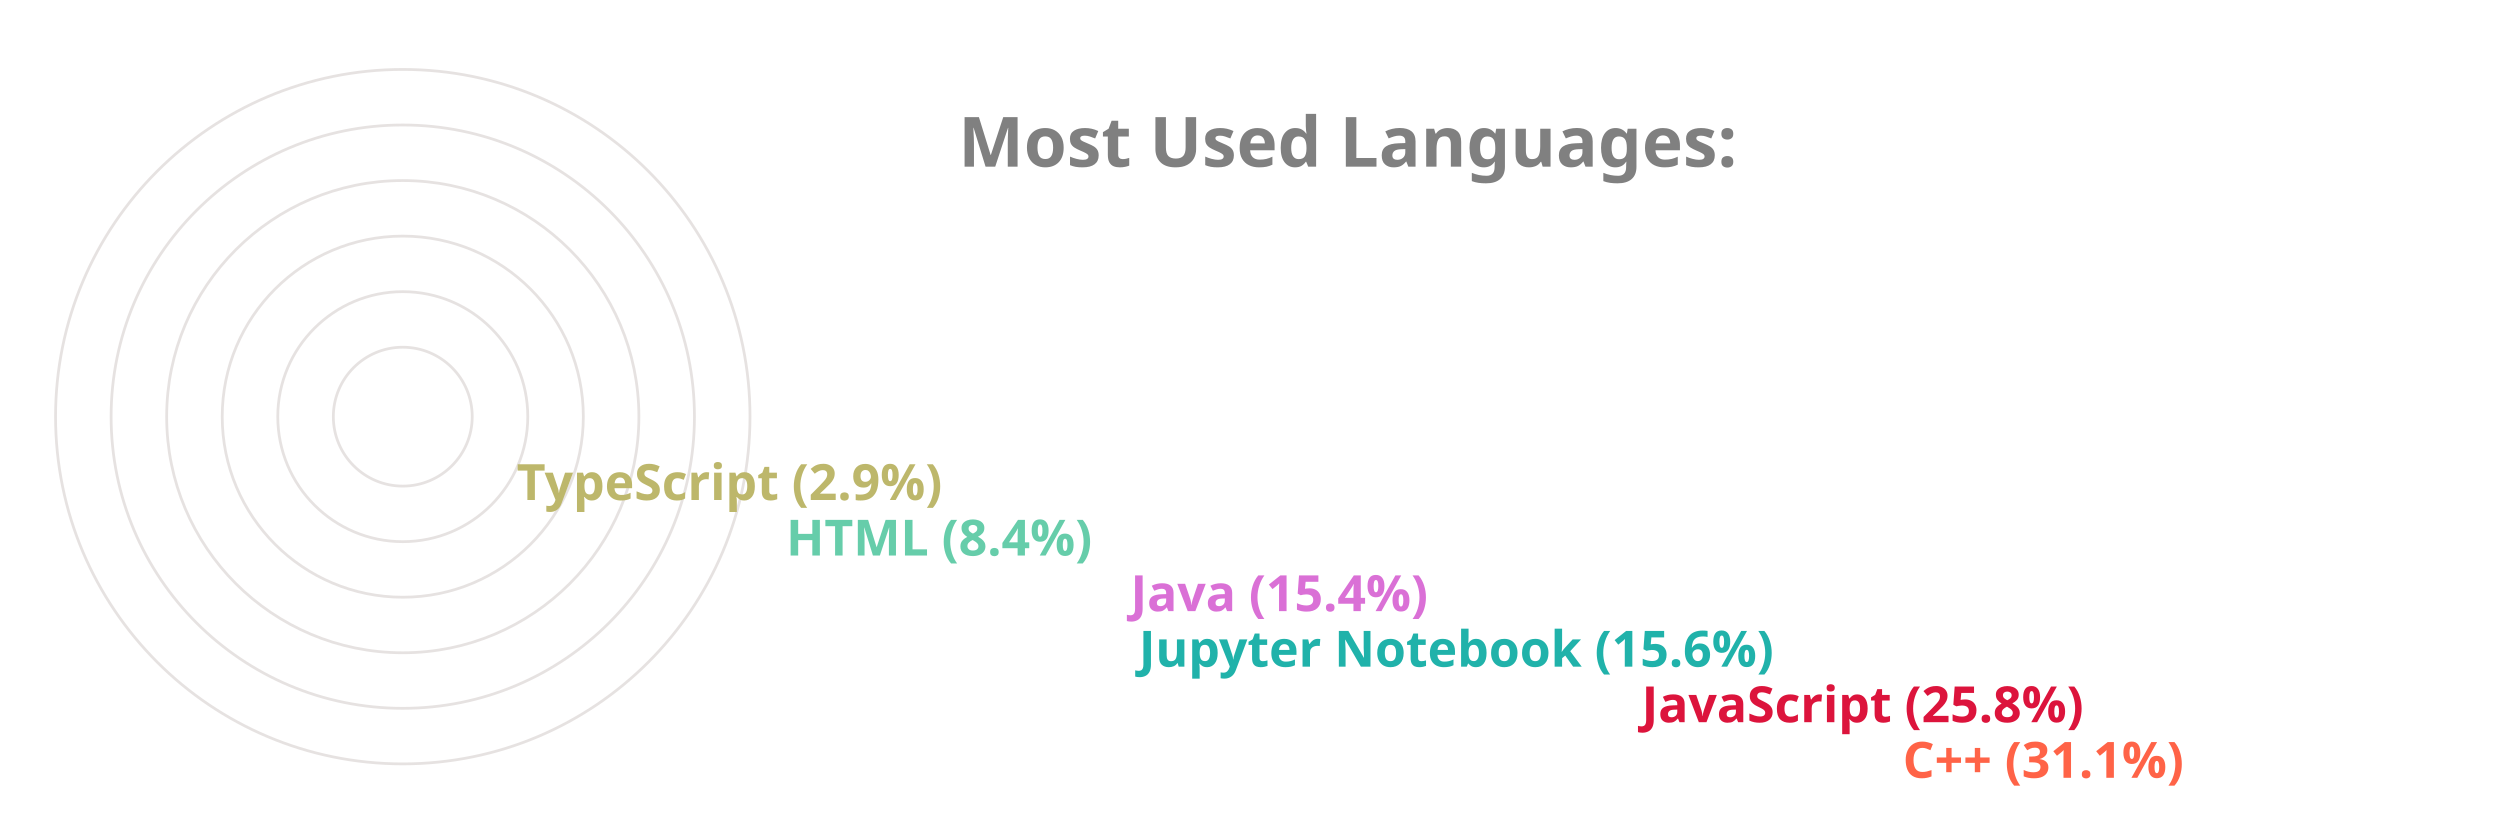
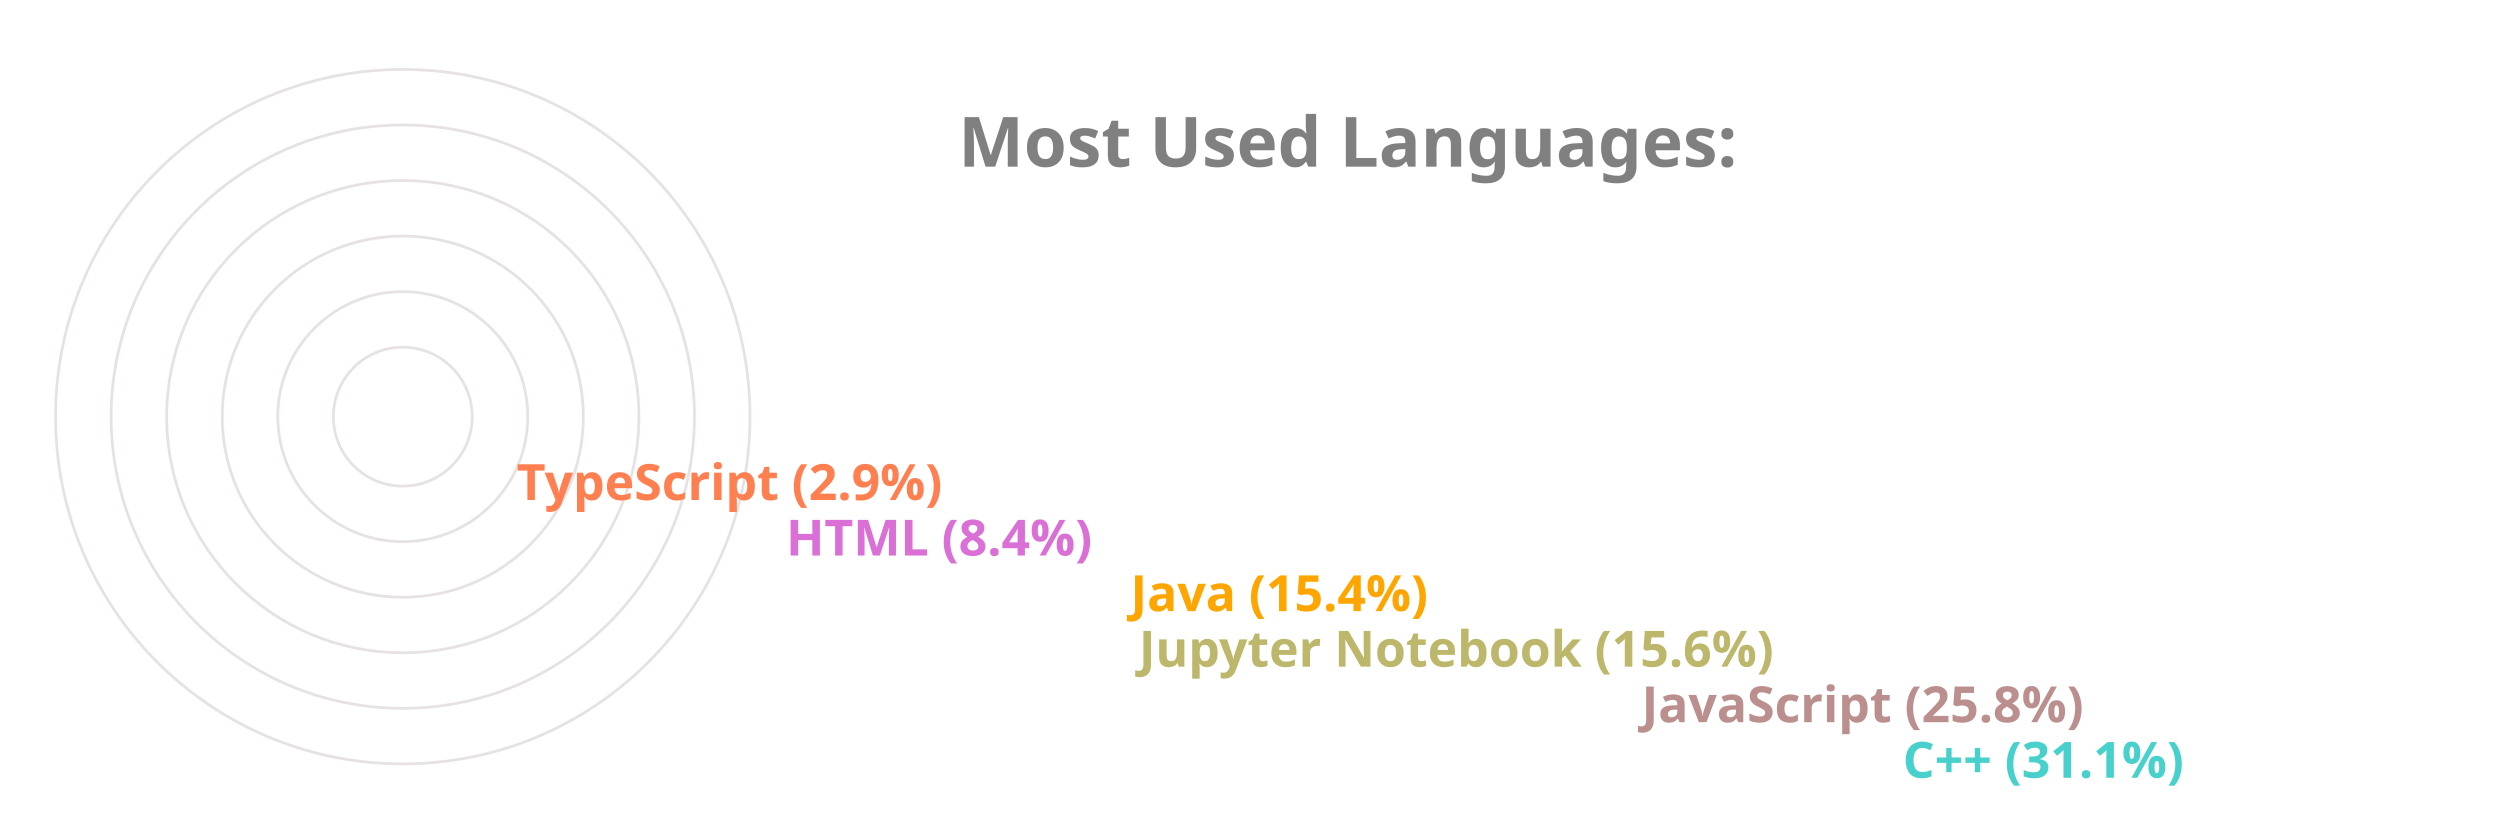
<svg xmlns="http://www.w3.org/2000/svg" viewBox="0 0 650 300" height="200px" width="600px">
  <style>
		.label {
			font: bold 25px sans-serif;
			color: #404040;
			-webkit-text-stroke: 1px white;
	  	}
		.name {
			font: bold 18px sans-serif;
			color: #404040;
	  	}

		.line {
			stroke-dasharray: 1000;
			stroke-dashoffset: 1000;
			animation: dash 3.5s ease-in-out forwards;	
			animation-iteration-count: infinite;
			animation-direction: alternate-reverse;
		}

		.path {
			stroke-dasharray: 1000;
			stroke-dashoffset: 1000;
			animation: dash 3.5s ease-in-out forwards;	
			animation-iteration-count: infinite;
			animation-direction: alternate-reverse;
		}
		  
		@keyframes dash {
			to {
				stroke-dashoffset: 0;
			}
		}

	</style>
  <g stroke="#E6E2E1" fill="none" stroke-width="1">
    <circle cx="20" cy="150" r="125" />
    <circle cx="20" cy="150" r="105" />
    <circle cx="20" cy="150" r="85" />
    <circle cx="20" cy="150" r="65" />
    <circle cx="20" cy="150" r="45" />
    <circle cx="20" cy="150" r="25" />
  </g>
  <g fill="none" stroke-width="20" class="line">
-     <line x2="550" y2="275" x1="20" y1="275" stroke="Tomato" />
-     <line x2="456" y2="255" x1="20" y1="255" stroke="Crimson" />
-     <line x2="275" y2="235" x1="20" y1="235" stroke="LightSeaGreen" />
-     <line x2="272" y2="215" x1="20" y1="215" stroke="Orchid" />
-     <line x2="148" y2="195" x1="20" y1="195" stroke="MediumAquaMarine" />
-     <line x2="51" y2="175" x1="20" y1="175" stroke="DarkKhaki" />
+     <line x2="550" y2="275" x1="20" y1="275" stroke="MediumTurquoise" />
+     <line x2="456" y2="255" x1="20" y1="255" stroke="RosyBrown" />
+     <line x2="275" y2="235" x1="20" y1="235" stroke="DarkKhaki" />
+     <line x2="272" y2="215" x1="20" y1="215" stroke="Orange" />
+     <line x2="148" y2="195" x1="20" y1="195" stroke="Orchid" />
+     <line x2="51" y2="175" x1="20" y1="175" stroke="Coral" />
  </g>
  <g fill="none" stroke-width="20" stroke-linecap="round" class="path">
-     <path d="M 20 275 A 125 125 45 0 1 -87 85" stroke="Tomato" />
-     <path d="M 20 255 A 105 105 45 0 1 -74 103" stroke="Crimson" />
-     <path d="M 20 235 A 85 85 45 0 1 -61 126" stroke="LightSeaGreen" />
-     <path d="M 20 215 A 65 65 45 0 1 -42 133" stroke="Orchid" />
-     <path d="M 20 195 A 45 45 45 0 1 -24 143" stroke="MediumAquaMarine" />
-     <path d="M 20 175 A 25 25 45 0 1 -4 148" stroke="DarkKhaki" />
+     <path d="M 20 275 A 125 125 45 0 1 -87 85" stroke="MediumTurquoise" />
+     <path d="M 20 255 A 105 105 45 0 1 -74 103" stroke="RosyBrown" />
+     <path d="M 20 235 A 85 85 45 0 1 -61 126" stroke="DarkKhaki" />
+     <path d="M 20 215 A 65 65 45 0 1 -42 133" stroke="Orange" />
+     <path d="M 20 195 A 45 45 45 0 1 -24 143" stroke="Orchid" />
+     <path d="M 20 175 A 25 25 45 0 1 -4 148" stroke="Coral" />
  </g>
  <g class="name">
-     <text x="560" y="280" fill="Tomato">C++ (31.1%)</text>
-     <text x="466" y="260" fill="Crimson">JavaScript (25.8%)</text>
-     <text x="285" y="240" fill="LightSeaGreen">Jupyter Notebook (15.6%)</text>
-     <text x="282" y="220" fill="Orchid">Java (15.4%)</text>
-     <text x="158" y="200" fill="MediumAquaMarine">HTML (8.4%)</text>
-     <text x="61" y="180" fill="DarkKhaki">TypeScript (2.9%)</text>
+     <text x="560" y="280" fill="MediumTurquoise">C++ (31.1%)</text>
+     <text x="466" y="260" fill="RosyBrown">JavaScript (25.8%)</text>
+     <text x="285" y="240" fill="DarkKhaki">Jupyter Notebook (15.6%)</text>
+     <text x="282" y="220" fill="Orange">Java (15.4%)</text>
+     <text x="158" y="200" fill="Orchid">HTML (8.4%)</text>
+     <text x="61" y="180" fill="Coral">TypeScript (2.9%)</text>
  </g>
  <g class="label">
    <text x="220" y="60" fill="grey">Most Used Languages:</text>
  </g>
</svg>
